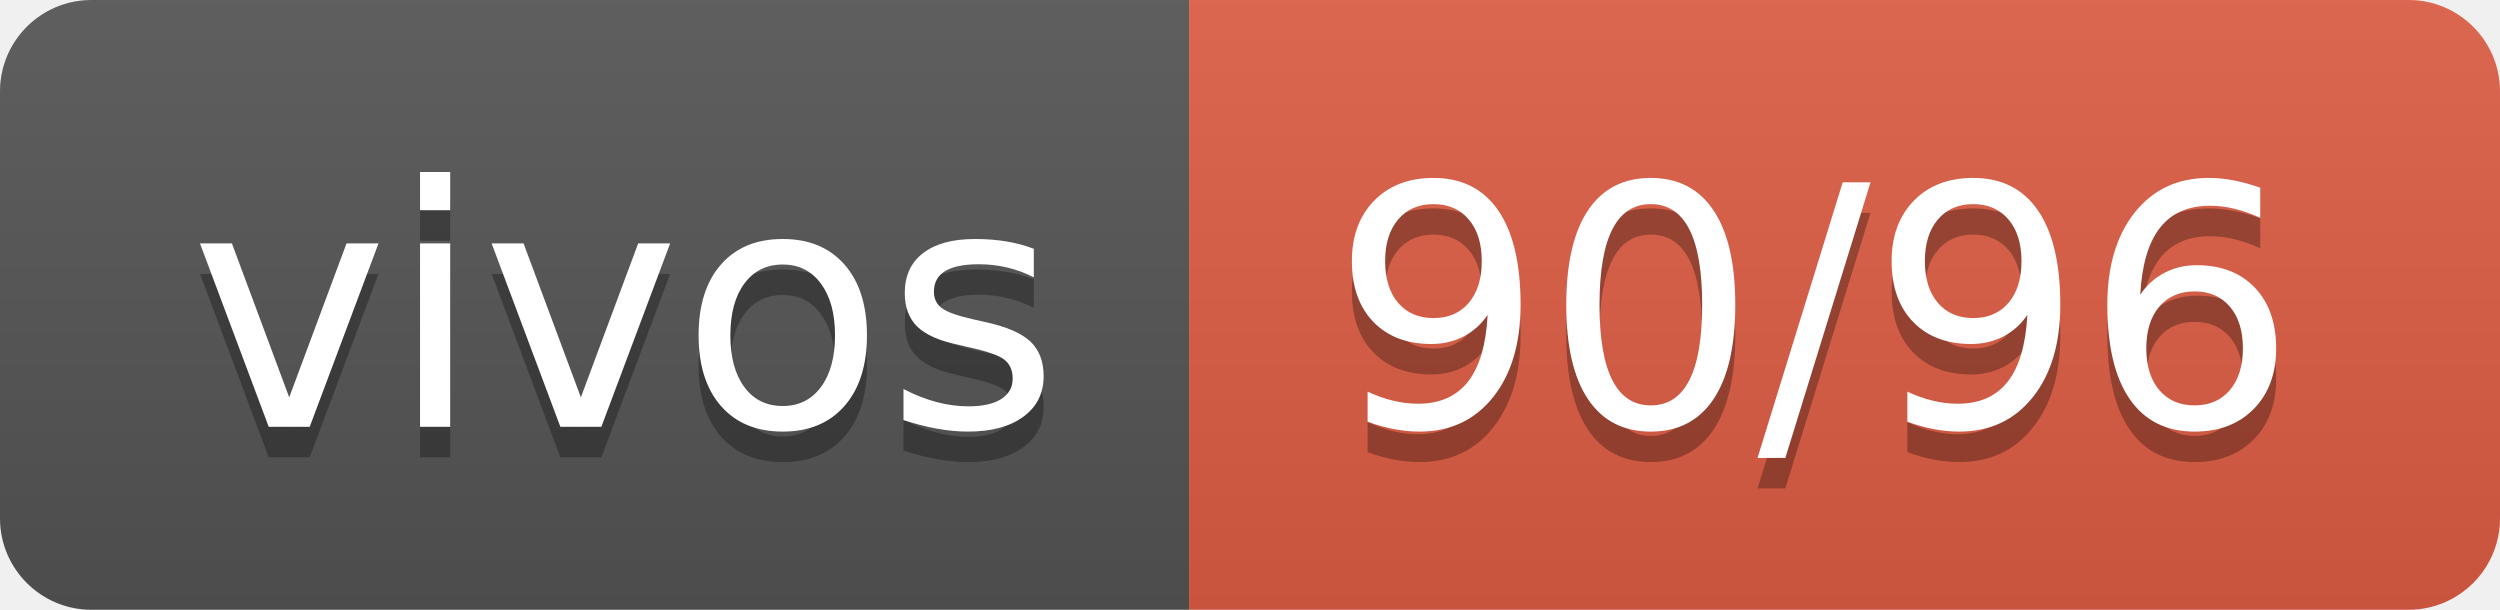
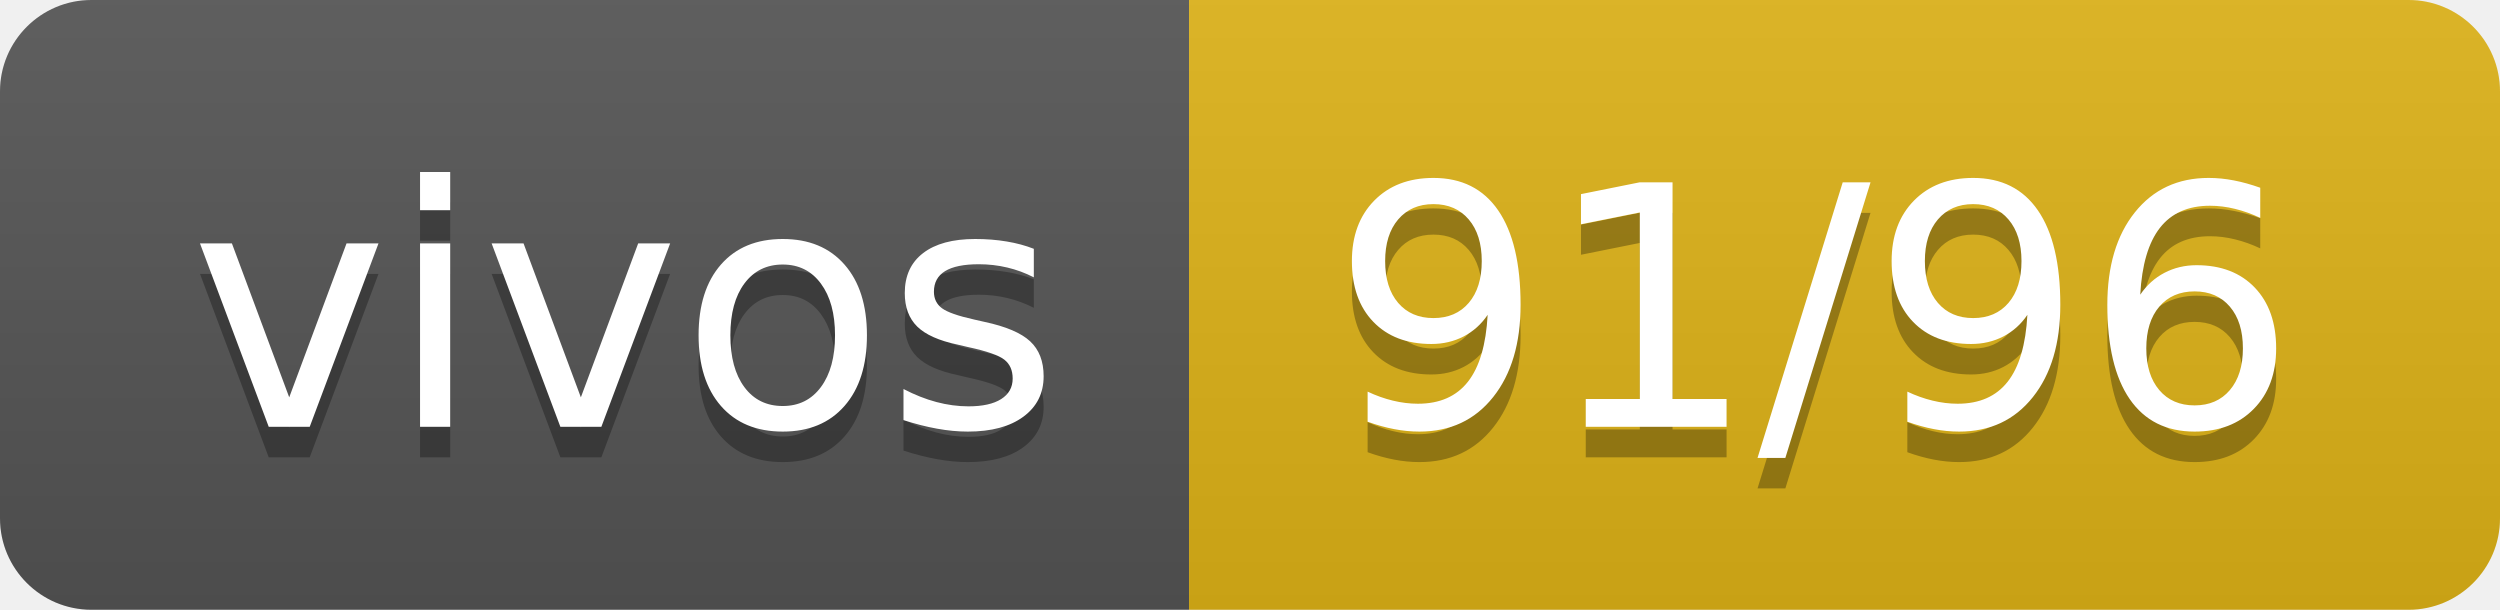
- <svg xmlns="http://www.w3.org/2000/svg" width="82" height="20" role="img" aria-label="vivos: 90/96">
+ <svg xmlns="http://www.w3.org/2000/svg" width="82" height="20" role="img" aria-label="vivos: 91/96">
  <linearGradient id="s" x2="0" y2="100%">
    <stop offset="0" stop-color="#bbb" stop-opacity=".1" />
    <stop offset="1" stop-opacity=".1" />
  </linearGradient>
  <clipPath id="r">
    <rect width="82" height="20" rx="3" fill="#fff" />
  </clipPath>
  <g clip-path="url(#r)">
    <rect width="39" height="20" fill="#555" />
-     <rect x="39" width="43" height="20" fill="#e05d44" />
+     <rect x="39" width="43" height="20" fill="#dfb317" />
    <rect width="82" height="20" fill="url(#s)" />
  </g>
  <g fill="#fff" text-anchor="middle" font-family="Verdana,Geneva,DejaVu Sans,sans-serif" text-rendering="geometricPrecision" font-size="110">
    <text aria-hidden="true" x="205" y="150" fill="#010101" fill-opacity=".3" transform="scale(.1)" textLength="290">vivos</text>
    <text x="205" y="140" transform="scale(.1)" fill="#fff" textLength="290">vivos</text>
-     <text aria-hidden="true" x="595" y="150" fill="#010101" fill-opacity=".3" transform="scale(.1)" textLength="330">90/96</text>
-     <text x="595" y="140" transform="scale(.1)" fill="#fff" textLength="330">90/96</text>
+     <text aria-hidden="true" x="595" y="150" fill="#010101" fill-opacity=".3" transform="scale(.1)" textLength="330">91/96</text>
+     <text x="595" y="140" transform="scale(.1)" fill="#fff" textLength="330">91/96</text>
  </g>
</svg>
